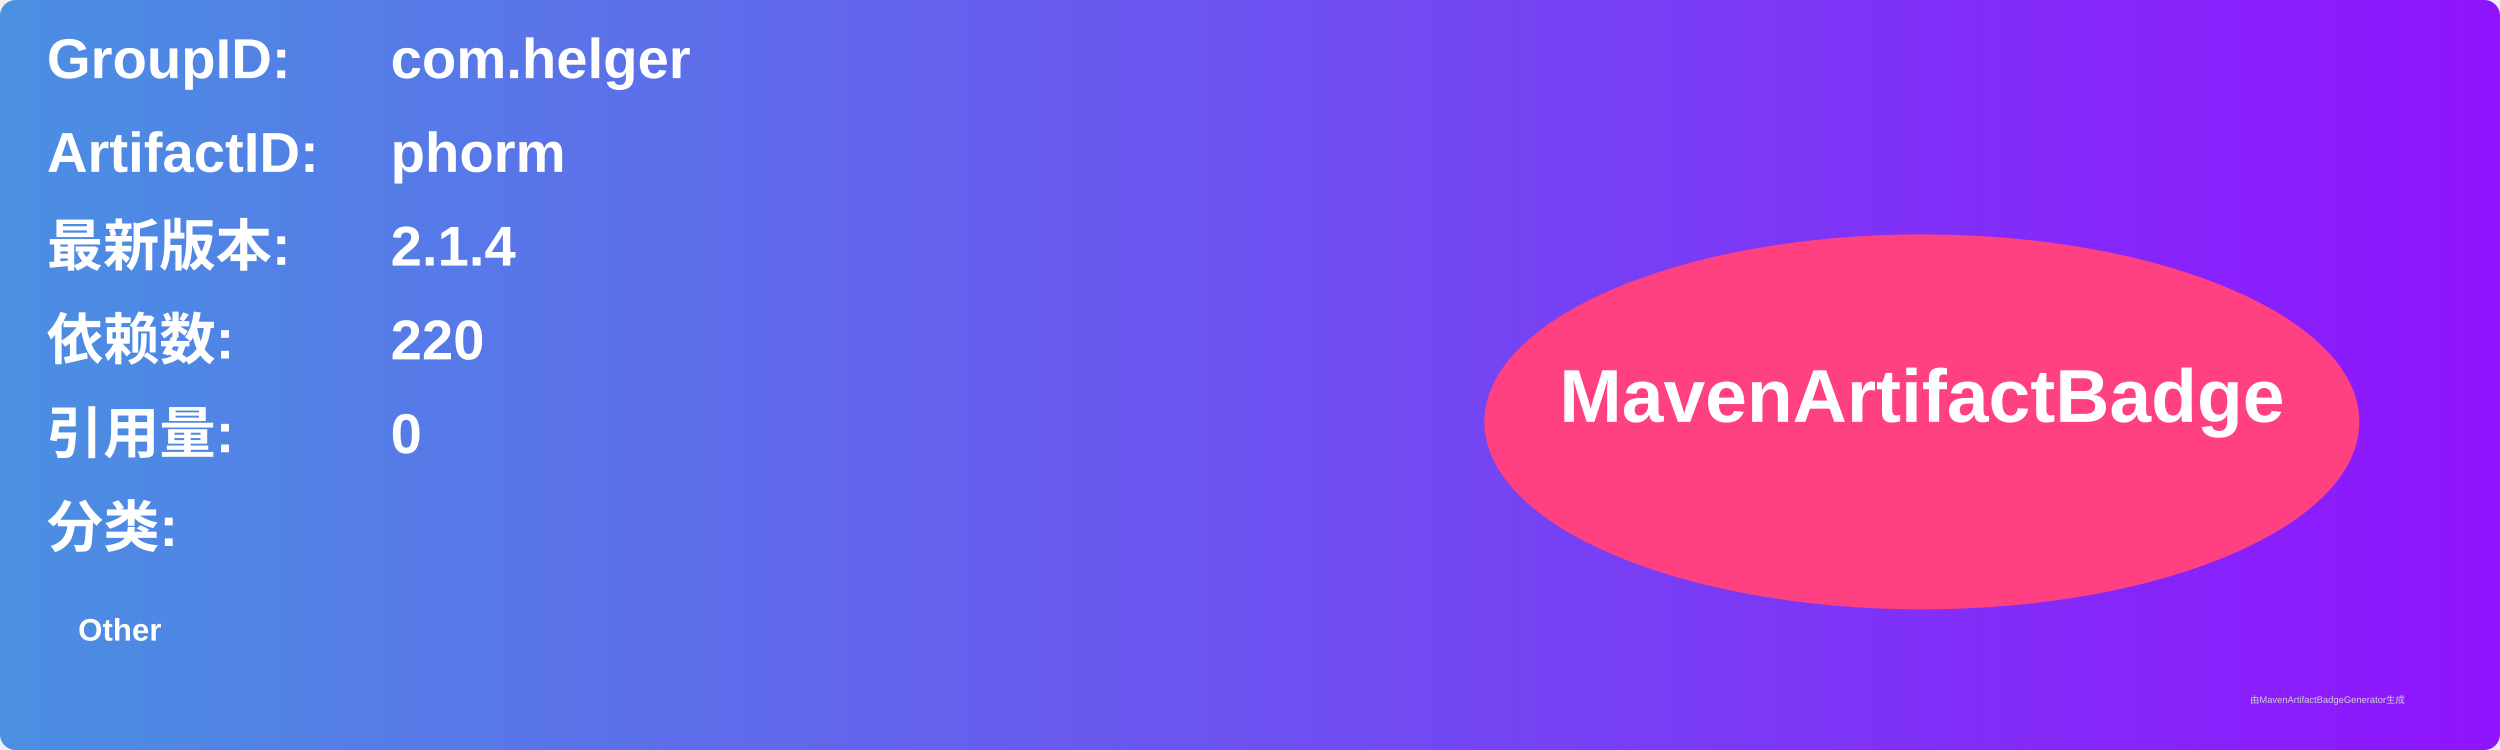
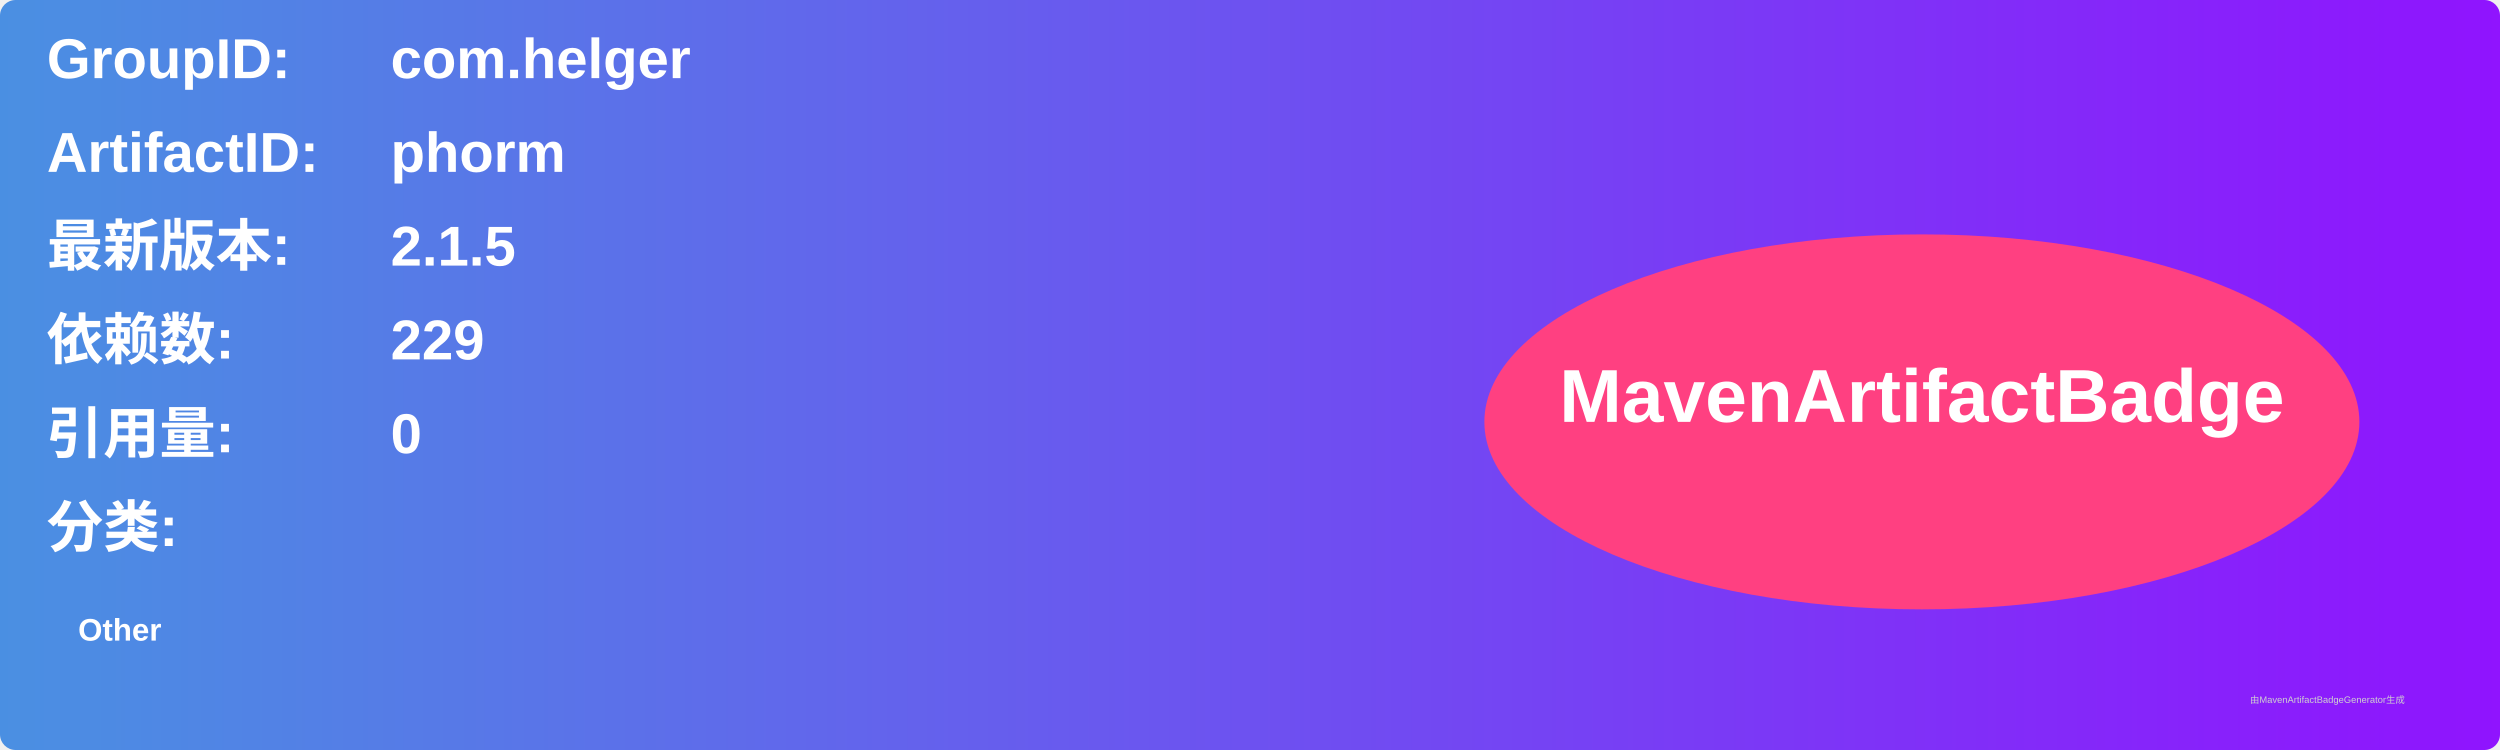
<svg xmlns="http://www.w3.org/2000/svg" width="800" height="240" viewBox="0 0 800 240">
  <linearGradient id="grad" x1="0%" y1="0%" x2="100%" y2="0%">
    <stop offset="0%" stop-color="#4a90e2" />
    <stop offset="100%" stop-color="#9013fe" />
  </linearGradient>
  <rect width="100%" height="100%" rx="5" ry="5" fill="url(#grad)" />
  <g transform="translate(15, 15)">
    <text x="0" y="10" font-family="Arial" font-size="18" fill="white" font-weight="bold" width="260">GroupID:</text>
    <text x="110" y="10" font-family="Arial" font-size="18" fill="white" font-weight="bold" width="460">com.helger</text>
    <text x="0" y="40" font-family="Arial" font-size="18" fill="white" font-weight="bold" width="260">ArtifactID:</text>
    <text x="110" y="40" font-family="Arial" font-size="18" fill="white" font-weight="bold" width="460">phorm</text>
    <text x="0" y="70" font-family="Arial" font-size="18" fill="white" font-weight="bold">最新版本:</text>
    <text x="110" y="70" font-family="Arial" font-size="18" fill="white" font-weight="bold">
-       <tspan font-weight="bold">2.1.4</tspan>
+       <tspan font-weight="bold">2.1.5</tspan>
    </text>
    <text x="0" y="100" font-family="Arial" font-size="18" fill="white" font-weight="bold">依赖数: </text>
    <text x="110" y="100" font-family="Arial" font-size="18" fill="white">
-       <tspan font-weight="bold">220</tspan>
+       <tspan font-weight="bold">229</tspan>
    </text>
    <text x="0" y="130" font-family="Arial" font-size="18" fill="white" font-weight="bold">引用量: </text>
    <text x="110" y="130" font-family="Arial" font-size="18" fill="white">
      <tspan font-weight="bold">0</tspan>
    </text>
    <text x="0" y="160" font-family="Arial" font-size="18" fill="white" font-weight="bold">分类:</text>
    <text x="10" y="190" font-family="Arial" font-size="10" fill="white">
      <tspan font-weight="bold">Other</tspan>
    </text>
    <ellipse cx="600" cy="120" rx="140" ry="60" fill="#ff4081" />
    <text x="600" y="120" text-anchor="middle" font-family="Arial" font-size="24" fill="white" font-weight="bold">MavenArtifactBadge</text>
  </g>
  <text x="720" y="225" font-family="Arial" font-size="3" fill="#d0d0d0">由MavenArtifactBadgeGenerator生成</text>
</svg>
